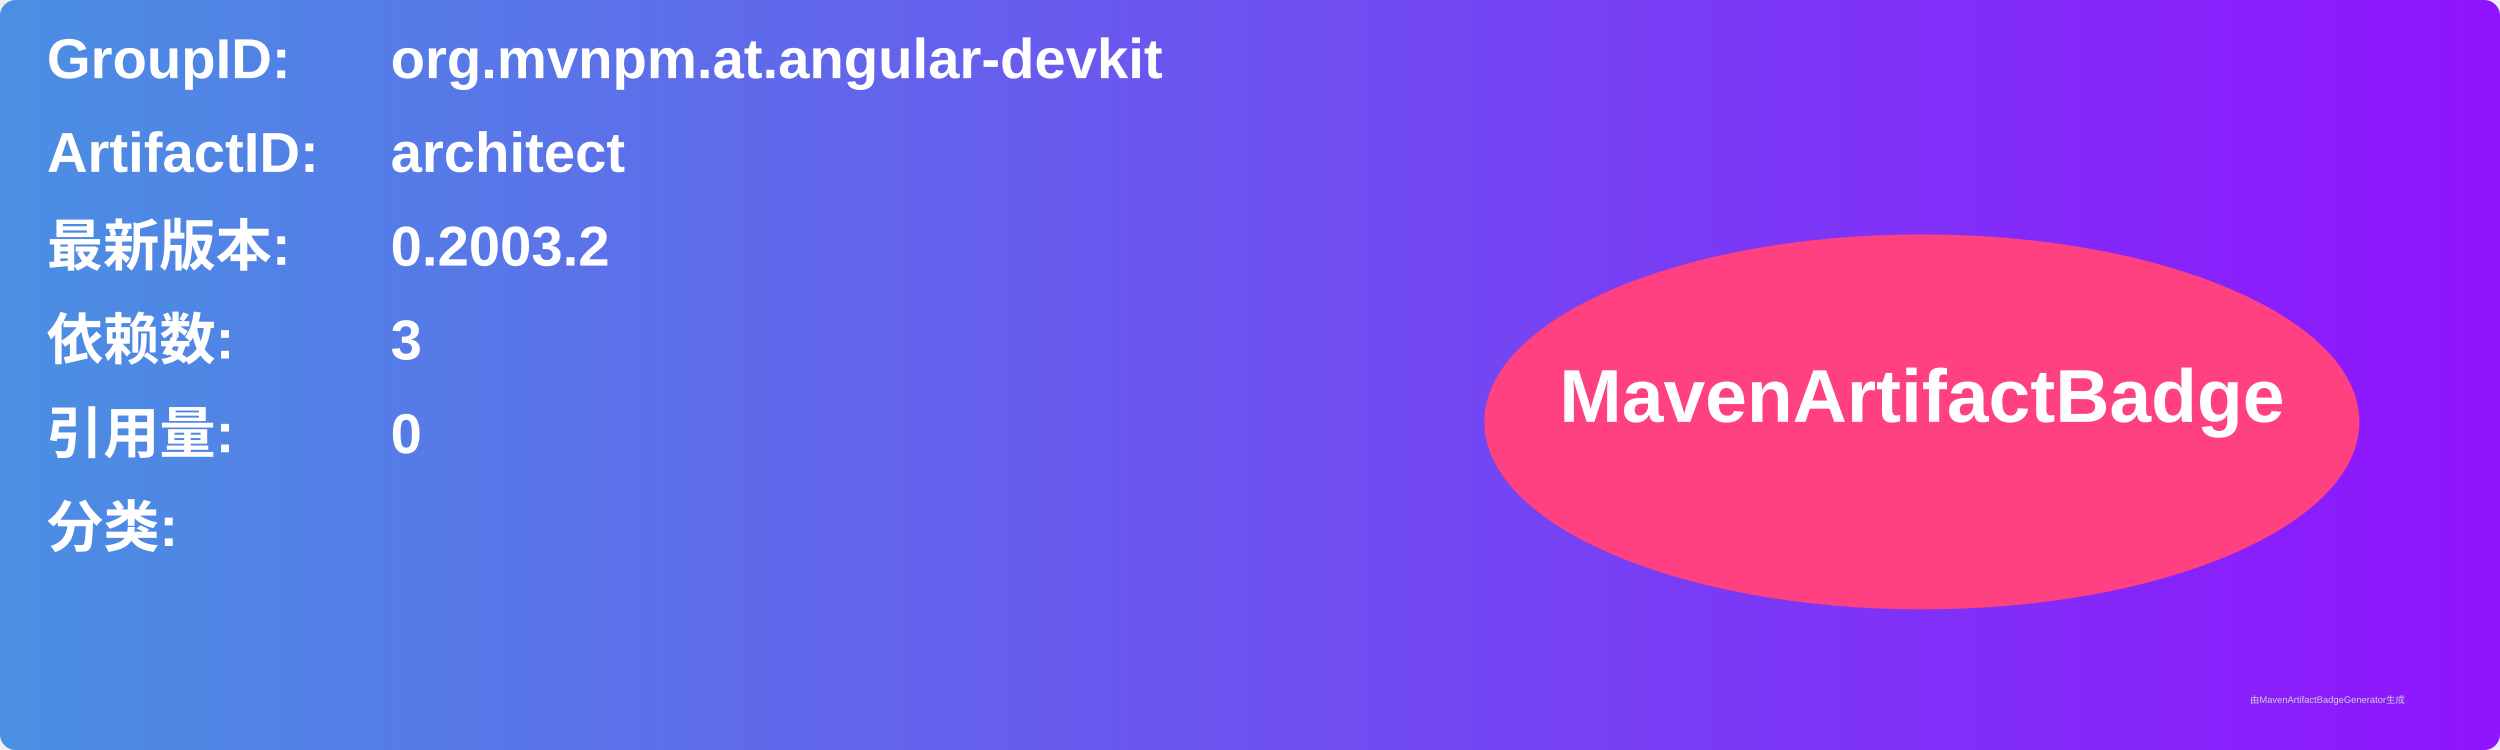
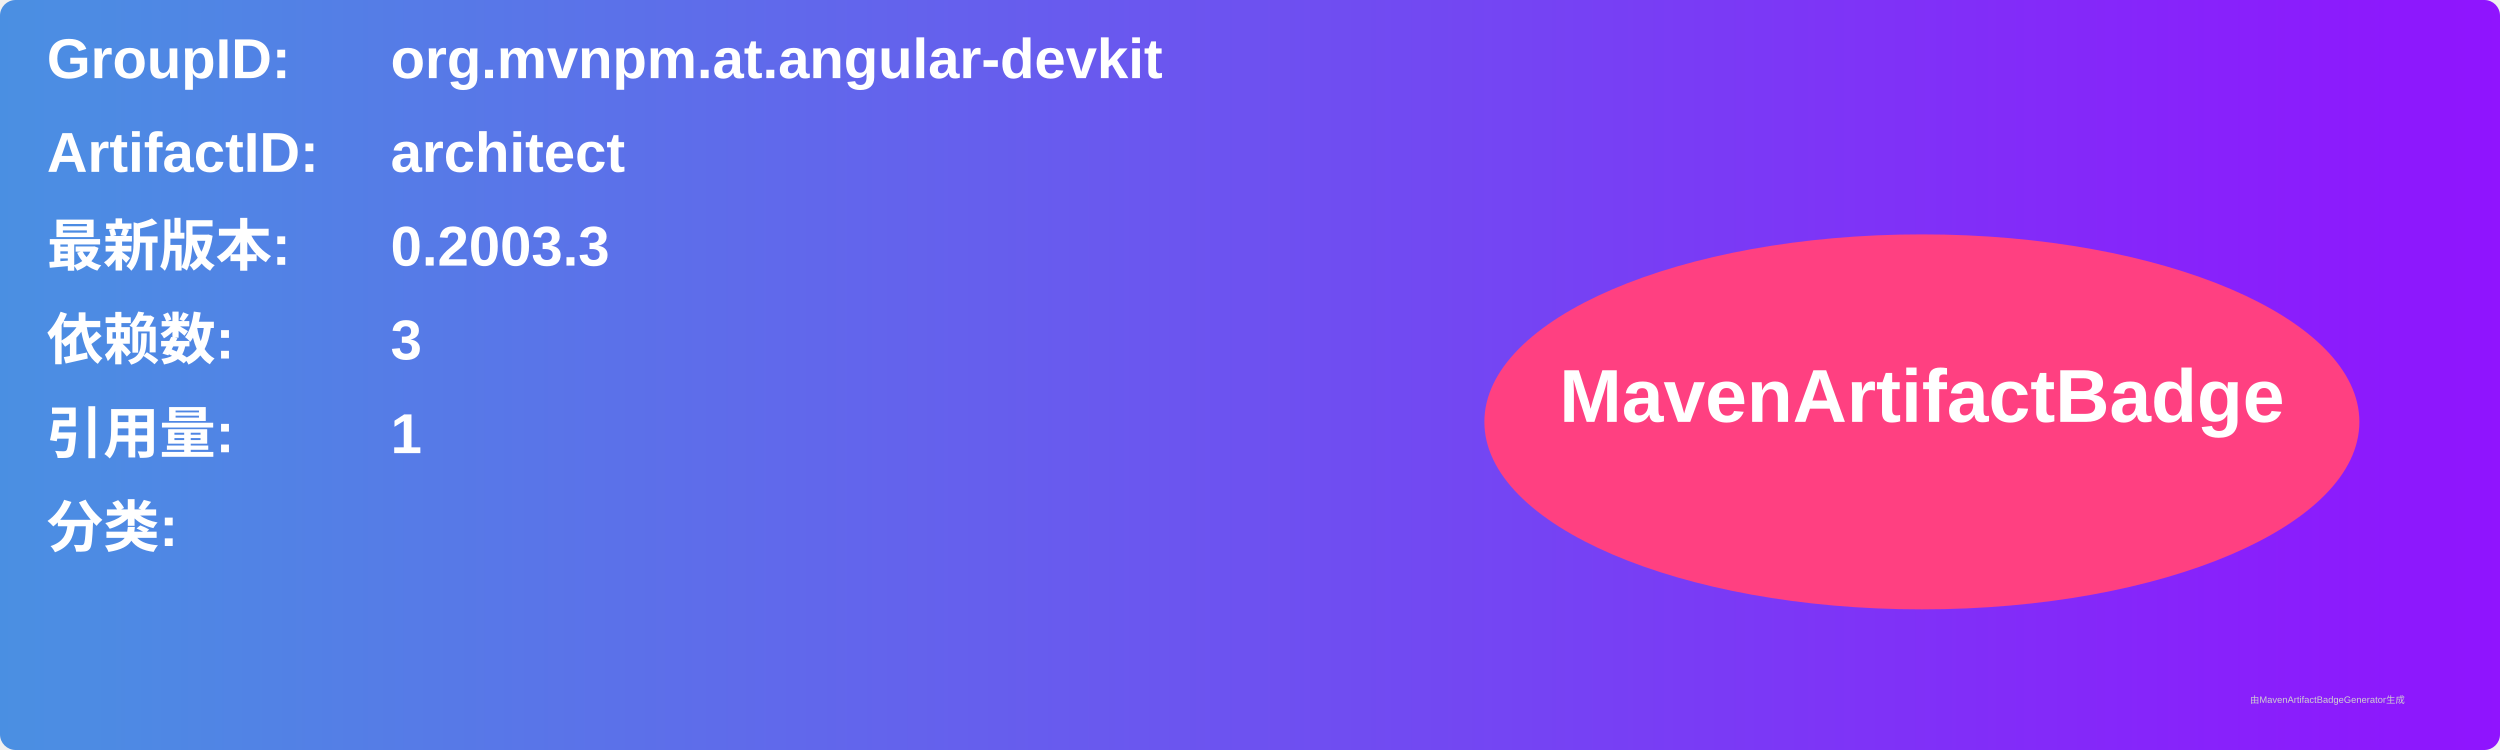
<svg xmlns="http://www.w3.org/2000/svg" width="800" height="240" viewBox="0 0 800 240">
  <linearGradient id="grad" x1="0%" y1="0%" x2="100%" y2="0%">
    <stop offset="0%" stop-color="#4a90e2" />
    <stop offset="100%" stop-color="#9013fe" />
  </linearGradient>
  <rect width="100%" height="100%" rx="5" ry="5" fill="url(#grad)" />
  <g transform="translate(15, 15)">
    <text x="0" y="10" font-family="Arial" font-size="18" fill="white" font-weight="bold" width="260">GroupID:</text>
    <text x="110" y="10" font-family="Arial" font-size="18" fill="white" font-weight="bold" width="460">org.mvnpm.at.angular-devkit</text>
    <text x="0" y="40" font-family="Arial" font-size="18" fill="white" font-weight="bold" width="260">ArtifactID:</text>
    <text x="110" y="40" font-family="Arial" font-size="18" fill="white" font-weight="bold" width="460">architect</text>
    <text x="0" y="70" font-family="Arial" font-size="18" fill="white" font-weight="bold">最新版本:</text>
    <text x="110" y="70" font-family="Arial" font-size="18" fill="white" font-weight="bold">
-       <tspan font-weight="bold">0.2003.2</tspan>
+       <tspan font-weight="bold">0.2003.3</tspan>
    </text>
    <text x="0" y="100" font-family="Arial" font-size="18" fill="white" font-weight="bold">依赖数: </text>
    <text x="110" y="100" font-family="Arial" font-size="18" fill="white">
      <tspan font-weight="bold">3</tspan>
    </text>
    <text x="0" y="130" font-family="Arial" font-size="18" fill="white" font-weight="bold">引用量: </text>
    <text x="110" y="130" font-family="Arial" font-size="18" fill="white">
-       <tspan font-weight="bold">0</tspan>
+       <tspan font-weight="bold">1</tspan>
    </text>
    <text x="0" y="160" font-family="Arial" font-size="18" fill="white" font-weight="bold">分类:</text>
    <text x="10" y="190" font-family="Arial" font-size="10" fill="white">
      <tspan font-weight="bold" />
    </text>
    <ellipse cx="600" cy="120" rx="140" ry="60" fill="#ff4081" />
    <text x="600" y="120" text-anchor="middle" font-family="Arial" font-size="24" fill="white" font-weight="bold">MavenArtifactBadge</text>
  </g>
  <text x="720" y="225" font-family="Arial" font-size="3" fill="#d0d0d0">由MavenArtifactBadgeGenerator生成</text>
</svg>
